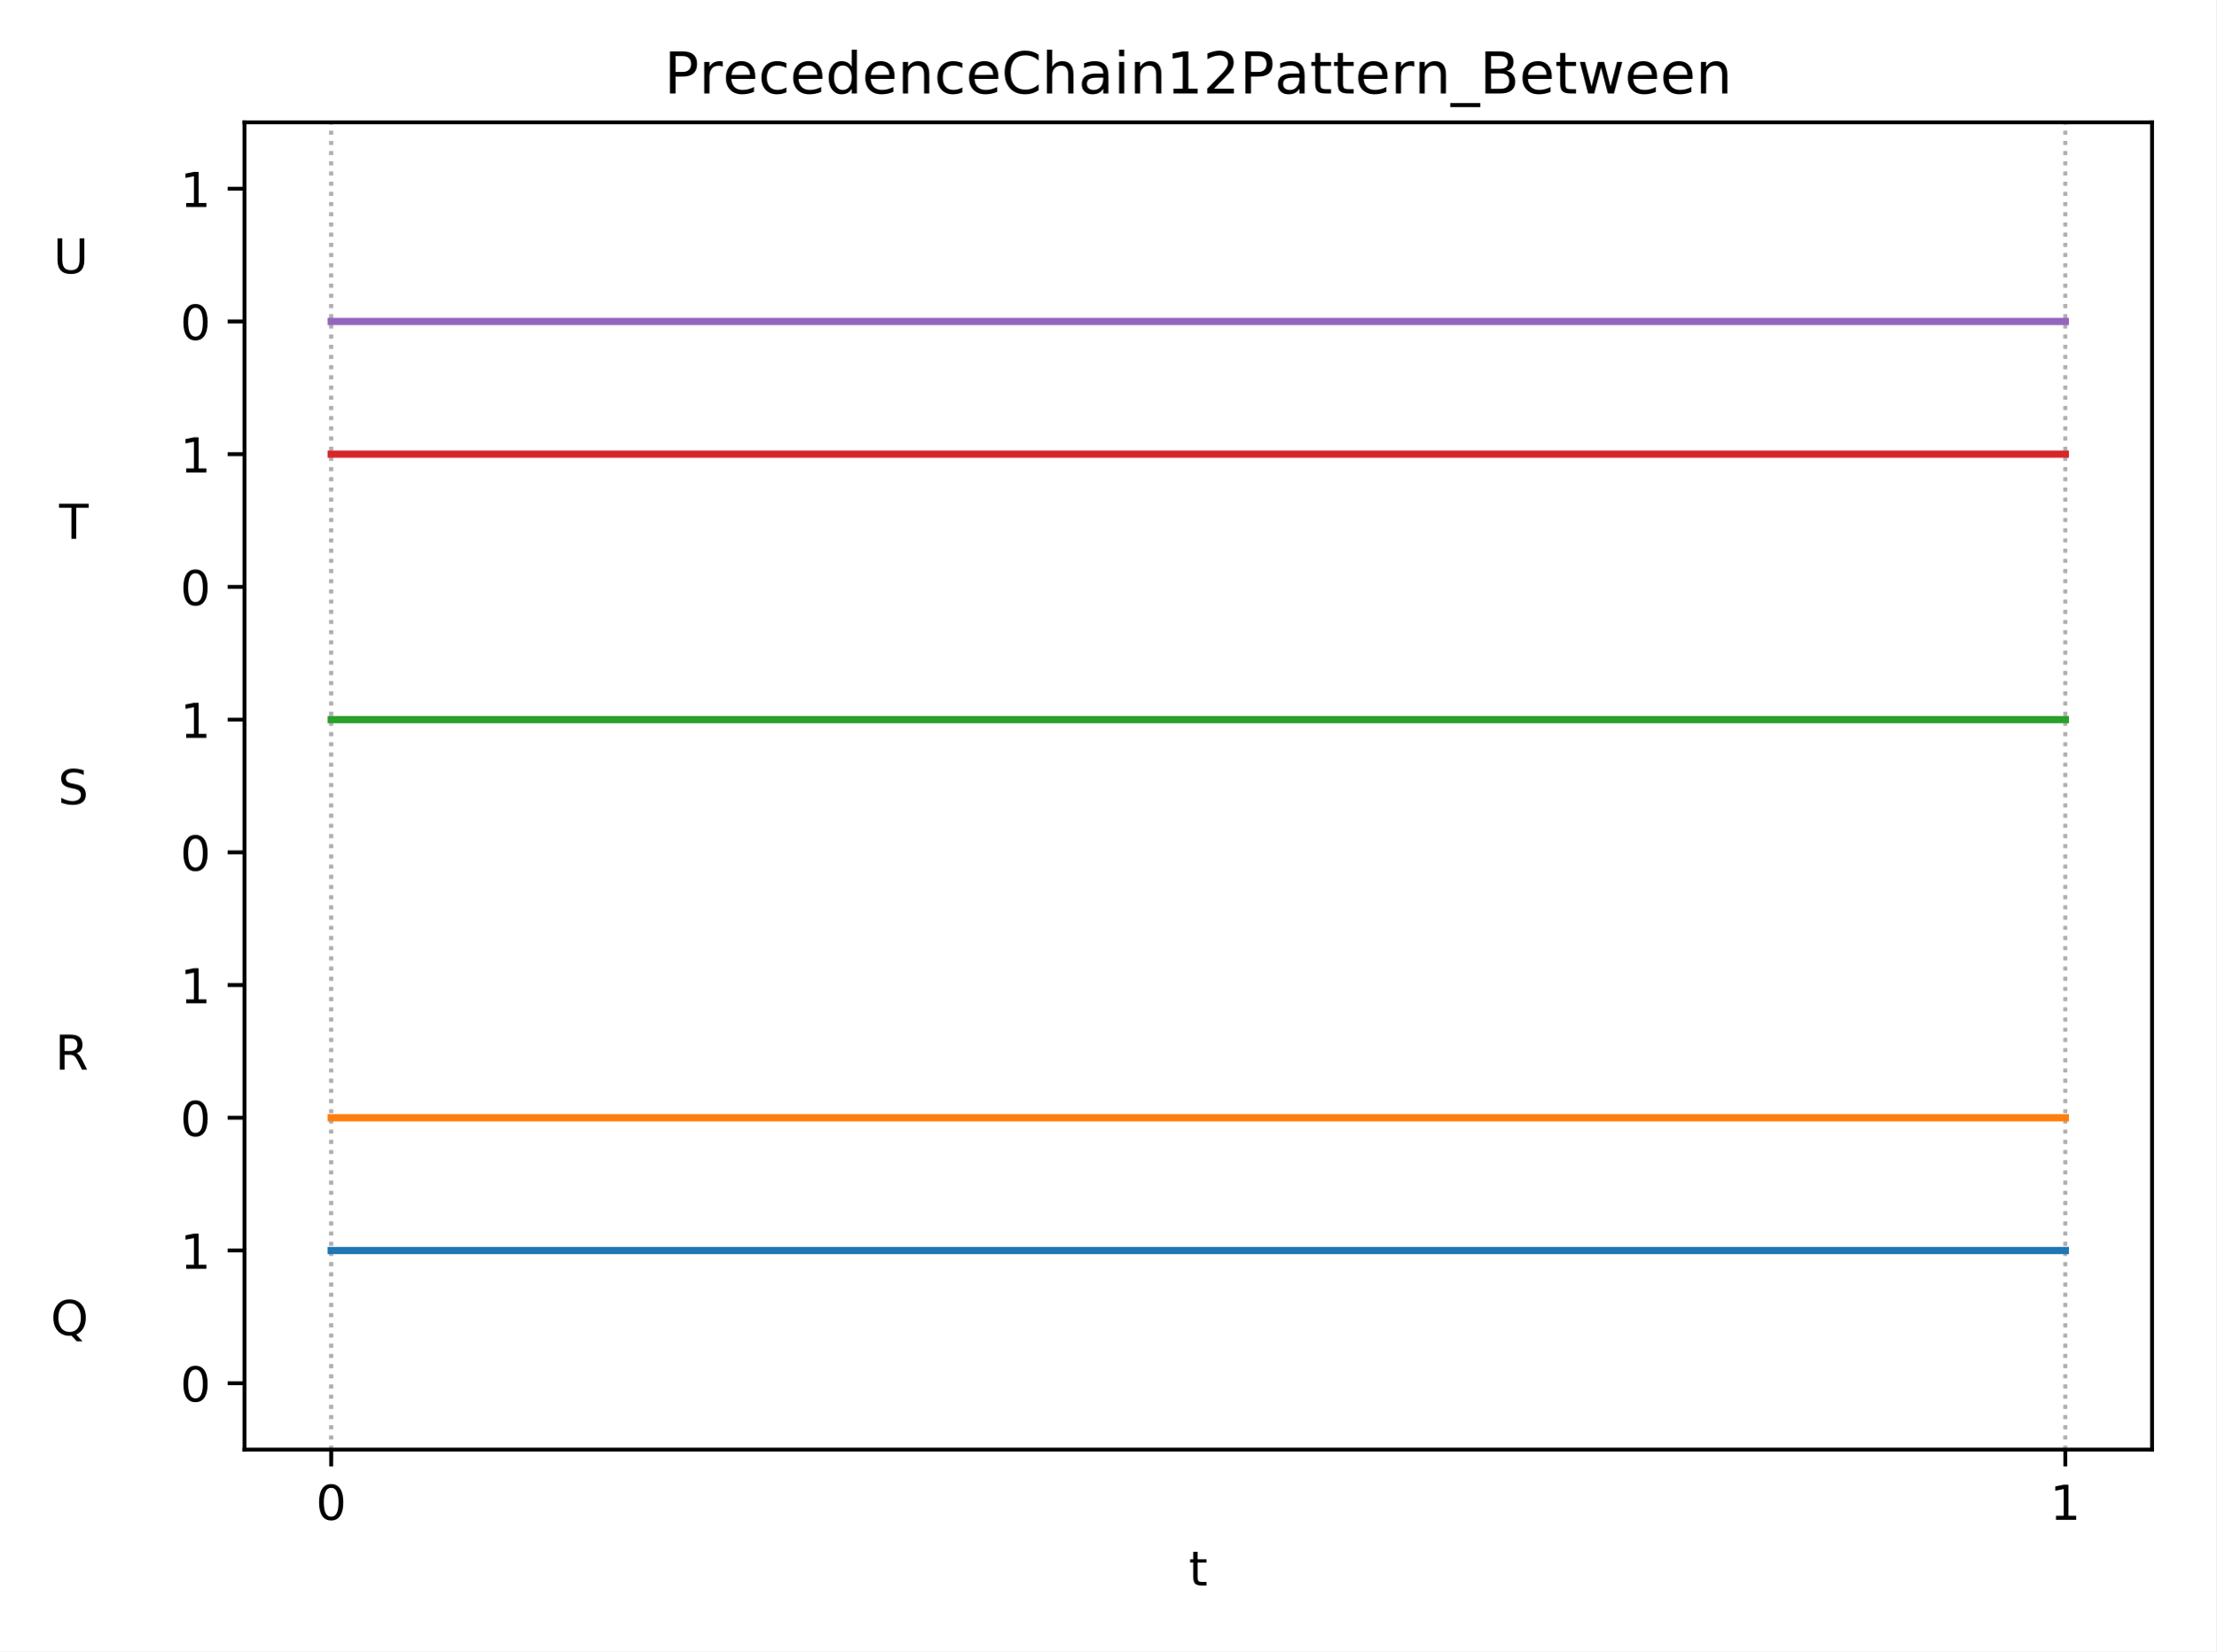
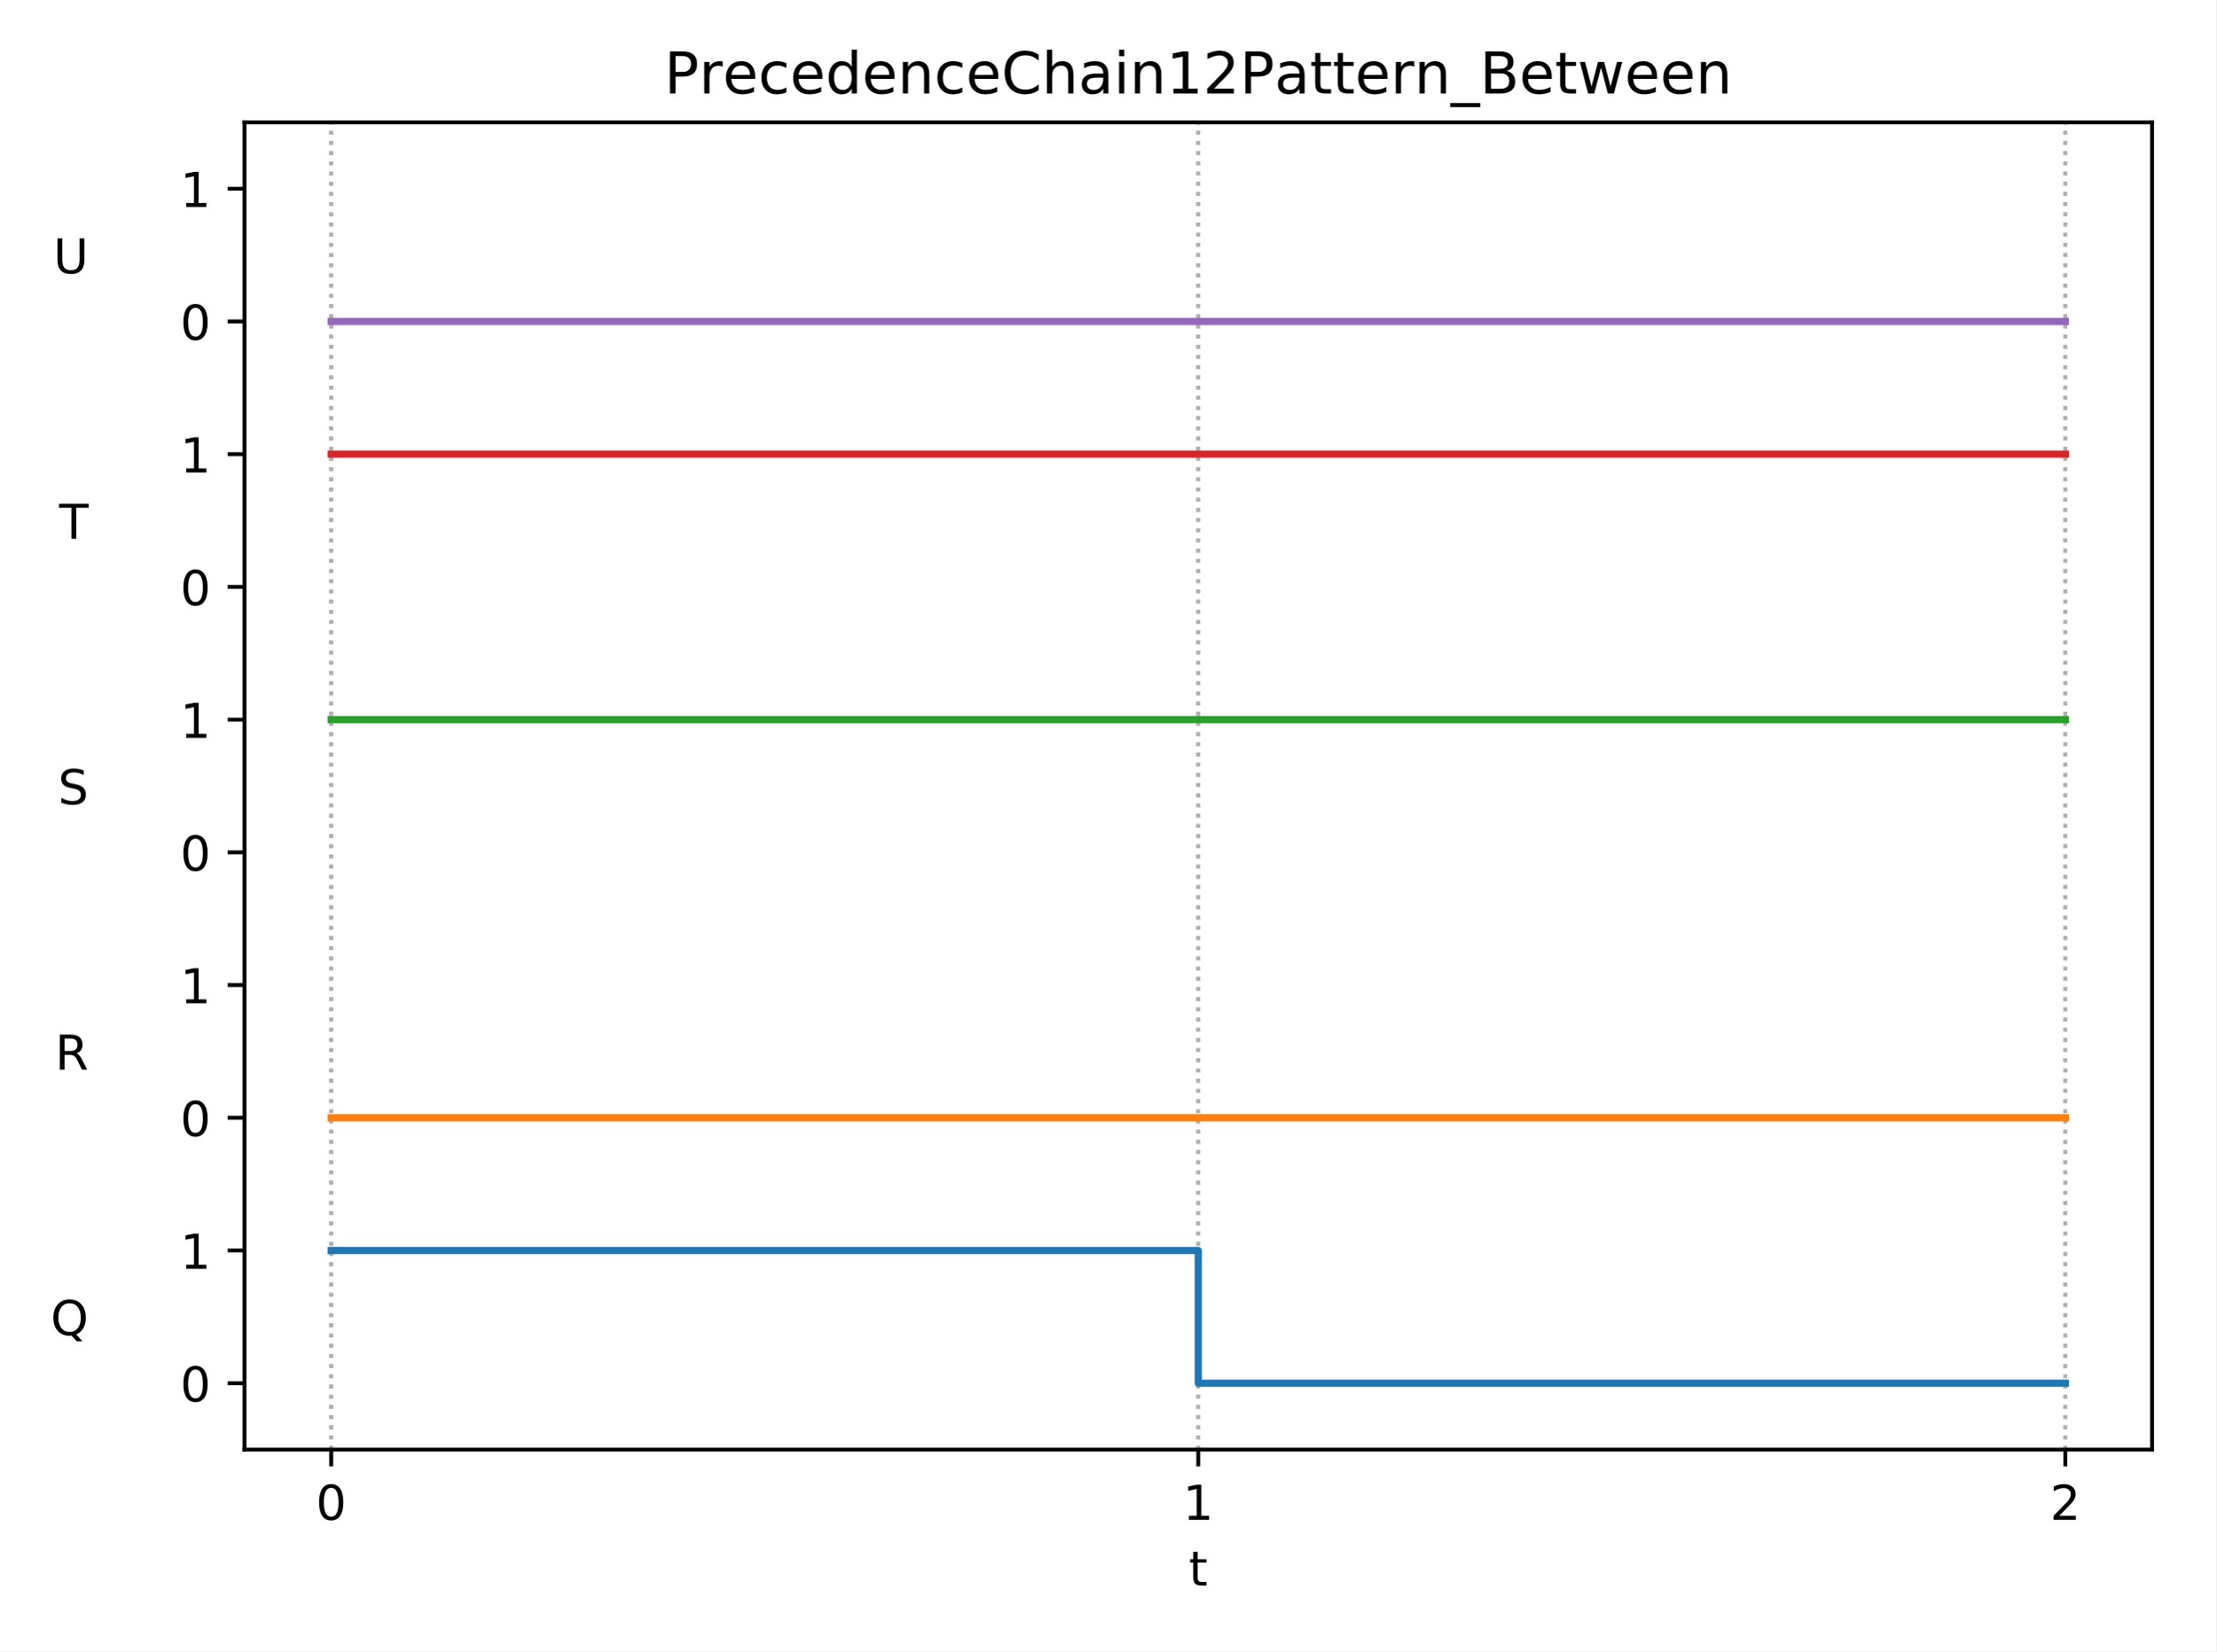
<svg xmlns="http://www.w3.org/2000/svg" xmlns:xlink="http://www.w3.org/1999/xlink" height="343.44pt" version="1.1" viewBox="0 0 460.8 343.44" width="460.8pt">
  <defs>
    <style type="text/css">
*{stroke-linecap:butt;stroke-linejoin:round;}
  </style>
  </defs>
  <g id="figure_1">
    <g id="patch_1">
      <path d="M 0 343.44  L 460.8 343.44  L 460.8 0  L 0 0  z " style="fill:#ffffff;" />
    </g>
    <g id="axes_1">
      <g id="patch_2">
        <path d="M 50.83 301.48  L 447.48 301.48  L 447.48 25.44  L 50.83 25.44  z " style="fill:#ffffff;" />
      </g>
      <g id="matplotlib.axis_1">
        <g id="xtick_1">
          <g id="line2d_1">
-             <path clip-path="url(#p6e65e9a734)" d="M 68.86 301.48  L 68.86 25.44  " style="fill:none;stroke:#b0b0b0;stroke-dasharray:0.8,1.32;stroke-dashoffset:0;stroke-width:0.8;" />
+             <path clip-path="url(#p2995b5e1f8)" d="M 68.86 301.48  L 68.86 25.44  " style="fill:none;stroke:#b0b0b0;stroke-dasharray:0.8,1.32;stroke-dashoffset:0;stroke-width:0.8;" />
          </g>
          <g id="line2d_2">
            <defs>
-               <path d="M 0 0  L 0 3.5  " id="me7af93b198" style="stroke:#000000;stroke-width:0.8;" />
-             </defs>
-             <g>
-               <use style="stroke:#000000;stroke-width:0.8;" x="68.86" xlink:href="#me7af93b198" y="301.48" />
+               <path d="M 0 0  L 0 3.5  " id="m75dffd1e7d" style="stroke:#000000;stroke-width:0.8;" />
+             </defs>
+             <g>
+               <use style="stroke:#000000;stroke-width:0.8;" x="68.86" xlink:href="#m75dffd1e7d" y="301.48" />
            </g>
          </g>
          <g id="text_1">
            <defs>
              <path d="M 31.781 66.406  Q 24.172 66.406 20.328 58.906  Q 16.5 51.422 16.5 36.375  Q 16.5 21.391 20.328 13.891  Q 24.172 6.391 31.781 6.391  Q 39.453 6.391 43.281 13.891  Q 47.125 21.391 47.125 36.375  Q 47.125 51.422 43.281 58.906  Q 39.453 66.406 31.781 66.406  z M 31.781 74.219  Q 44.047 74.219 50.516 64.516  Q 56.984 54.828 56.984 36.375  Q 56.984 17.969 50.516 8.266  Q 44.047 -1.422 31.781 -1.422  Q 19.531 -1.422 13.062 8.266  Q 6.594 17.969 6.594 36.375  Q 6.594 54.828 13.062 64.516  Q 19.531 74.219 31.781 74.219  z " id="DejaVuSans-48" />
            </defs>
            <g transform="translate(65.6783 316.0784)scale(0.1 -0.1)">
              <use xlink:href="#DejaVuSans-48" />
            </g>
          </g>
        </g>
        <g id="xtick_2">
          <g id="line2d_3">
-             <path clip-path="url(#p6e65e9a734)" d="M 429.45 301.48  L 429.45 25.44  " style="fill:none;stroke:#b0b0b0;stroke-dasharray:0.8,1.32;stroke-dashoffset:0;stroke-width:0.8;" />
+             <path clip-path="url(#p2995b5e1f8)" d="M 249.155 301.48  L 249.155 25.44  " style="fill:none;stroke:#b0b0b0;stroke-dasharray:0.8,1.32;stroke-dashoffset:0;stroke-width:0.8;" />
          </g>
          <g id="line2d_4">
            <g>
-               <use style="stroke:#000000;stroke-width:0.8;" x="429.45" xlink:href="#me7af93b198" y="301.48" />
+               <use style="stroke:#000000;stroke-width:0.8;" x="249.155" xlink:href="#m75dffd1e7d" y="301.48" />
            </g>
          </g>
          <g id="text_2">
            <defs>
              <path d="M 12.406 8.297  L 28.516 8.297  L 28.516 63.922  L 10.984 60.406  L 10.984 69.391  L 28.422 72.906  L 38.281 72.906  L 38.281 8.297  L 54.391 8.297  L 54.391 0  L 12.406 0  z " id="DejaVuSans-49" />
            </defs>
-             <g transform="translate(426.2692 316.0784)scale(0.1 -0.1)">
+             <g transform="translate(245.9737 316.0784)scale(0.1 -0.1)">
              <use xlink:href="#DejaVuSans-49" />
            </g>
          </g>
        </g>
        <g id="xtick_3">
          <g id="line2d_5">
-             <path clip-path="url(#p6e65e9a734)" d="M 68.86 301.48  L 68.86 25.44  " style="fill:none;stroke:#b0b0b0;stroke-dasharray:0.8,1.32;stroke-dashoffset:0;stroke-width:0.8;" />
+             <path clip-path="url(#p2995b5e1f8)" d="M 429.45 301.48  L 429.45 25.44  " style="fill:none;stroke:#b0b0b0;stroke-dasharray:0.8,1.32;stroke-dashoffset:0;stroke-width:0.8;" />
          </g>
          <g id="line2d_6">
-             <defs>
-               <path d="M 0 0  L 0 2  " id="m5a6e5200bc" style="stroke:#000000;stroke-width:0.6;" />
-             </defs>
-             <g>
-               <use style="stroke:#000000;stroke-width:0.6;" x="68.86" xlink:href="#m5a6e5200bc" y="301.48" />
+             <g>
+               <use style="stroke:#000000;stroke-width:0.8;" x="429.45" xlink:href="#m75dffd1e7d" y="301.48" />
+             </g>
+           </g>
+           <g id="text_3">
+             <defs>
+               <path d="M 19.188 8.297  L 53.609 8.297  L 53.609 0  L 7.328 0  L 7.328 8.297  Q 12.938 14.109 22.625 23.891  Q 32.328 33.688 34.812 36.531  Q 39.547 41.844 41.422 45.531  Q 43.312 49.219 43.312 52.781  Q 43.312 58.594 39.234 62.25  Q 35.156 65.922 28.609 65.922  Q 23.969 65.922 18.812 64.312  Q 13.672 62.703 7.812 59.422  L 7.812 69.391  Q 13.766 71.781 18.938 73  Q 24.125 74.219 28.422 74.219  Q 39.75 74.219 46.484 68.547  Q 53.219 62.891 53.219 53.422  Q 53.219 48.922 51.531 44.891  Q 49.859 40.875 45.406 35.406  Q 44.188 33.984 37.641 27.219  Q 31.109 20.453 19.188 8.297  z " id="DejaVuSans-50" />
+             </defs>
+             <g transform="translate(426.2692 316.0784)scale(0.1 -0.1)">
+               <use xlink:href="#DejaVuSans-50" />
            </g>
          </g>
        </g>
        <g id="xtick_4">
          <g id="line2d_7">
-             <path clip-path="url(#p6e65e9a734)" d="M 429.45 301.48  L 429.45 25.44  " style="fill:none;stroke:#b0b0b0;stroke-dasharray:0.8,1.32;stroke-dashoffset:0;stroke-width:0.8;" />
+             <path clip-path="url(#p2995b5e1f8)" d="M 68.86 301.48  L 68.86 25.44  " style="fill:none;stroke:#b0b0b0;stroke-dasharray:0.8,1.32;stroke-dashoffset:0;stroke-width:0.8;" />
          </g>
          <g id="line2d_8">
-             <g>
-               <use style="stroke:#000000;stroke-width:0.6;" x="429.45" xlink:href="#m5a6e5200bc" y="301.48" />
-             </g>
-           </g>
-         </g>
-         <g id="text_3">
+             <defs>
+               <path d="M 0 0  L 0 2  " id="m578df68eb1" style="stroke:#000000;stroke-width:0.6;" />
+             </defs>
+             <g>
+               <use style="stroke:#000000;stroke-width:0.6;" x="68.86" xlink:href="#m578df68eb1" y="301.48" />
+             </g>
+           </g>
+         </g>
+         <g id="xtick_5">
+           <g id="line2d_9">
+             <path clip-path="url(#p2995b5e1f8)" d="M 249.155 301.48  L 249.155 25.44  " style="fill:none;stroke:#b0b0b0;stroke-dasharray:0.8,1.32;stroke-dashoffset:0;stroke-width:0.8;" />
+           </g>
+           <g id="line2d_10">
+             <g>
+               <use style="stroke:#000000;stroke-width:0.6;" x="249.155" xlink:href="#m578df68eb1" y="301.48" />
+             </g>
+           </g>
+         </g>
+         <g id="xtick_6">
+           <g id="line2d_11">
+             <path clip-path="url(#p2995b5e1f8)" d="M 429.45 301.48  L 429.45 25.44  " style="fill:none;stroke:#b0b0b0;stroke-dasharray:0.8,1.32;stroke-dashoffset:0;stroke-width:0.8;" />
+           </g>
+           <g id="line2d_12">
+             <g>
+               <use style="stroke:#000000;stroke-width:0.6;" x="429.45" xlink:href="#m578df68eb1" y="301.48" />
+             </g>
+           </g>
+         </g>
+         <g id="text_4">
          <defs>
            <path d="M 18.312 70.219  L 18.312 54.688  L 36.812 54.688  L 36.812 47.703  L 18.312 47.703  L 18.312 18.016  Q 18.312 11.328 20.141 9.422  Q 21.969 7.516 27.594 7.516  L 36.812 7.516  L 36.812 0  L 27.594 0  Q 17.188 0 13.234 3.875  Q 9.281 7.766 9.281 18.016  L 9.281 47.703  L 2.688 47.703  L 2.688 54.688  L 9.281 54.688  L 9.281 70.219  z " id="DejaVuSans-116" />
          </defs>
          <g transform="translate(247.1948 329.7566)scale(0.1 -0.1)">
            <use xlink:href="#DejaVuSans-116" />
          </g>
        </g>
      </g>
      <g id="matplotlib.axis_2">
        <g id="ytick_1">
-           <g id="line2d_9">
-             <defs>
-               <path d="M 0 0  L -3.5 0  " id="m9fcd7f1c98" style="stroke:#000000;stroke-width:0.8;" />
-             </defs>
-             <g>
-               <use style="stroke:#000000;stroke-width:0.8;" x="50.83" xlink:href="#m9fcd7f1c98" y="287.678" />
-             </g>
-           </g>
-           <g id="text_4">
+           <g id="line2d_13">
+             <defs>
+               <path d="M 0 0  L -3.5 0  " id="mea4f83059a" style="stroke:#000000;stroke-width:0.8;" />
+             </defs>
+             <g>
+               <use style="stroke:#000000;stroke-width:0.8;" x="50.83" xlink:href="#mea4f83059a" y="287.678" />
+             </g>
+           </g>
+           <g id="text_5">
            <g transform="translate(37.4675 291.4772)scale(0.1 -0.1)">
              <use xlink:href="#DejaVuSans-48" />
            </g>
          </g>
        </g>
        <g id="ytick_2">
-           <g id="text_5">
+           <g id="text_6">
            <defs>
              <path d="M 39.406 66.219  Q 28.656 66.219 22.328 58.203  Q 16.016 50.203 16.016 36.375  Q 16.016 22.609 22.328 14.594  Q 28.656 6.594 39.406 6.594  Q 50.141 6.594 56.422 14.594  Q 62.703 22.609 62.703 36.375  Q 62.703 50.203 56.422 58.203  Q 50.141 66.219 39.406 66.219  z M 53.219 1.312  L 66.219 -12.891  L 54.297 -12.891  L 43.5 -1.219  Q 41.891 -1.312 41.031 -1.359  Q 40.188 -1.422 39.406 -1.422  Q 24.031 -1.422 14.812 8.859  Q 5.609 19.141 5.609 36.375  Q 5.609 53.656 14.812 63.938  Q 24.031 74.219 39.406 74.219  Q 54.734 74.219 63.906 63.938  Q 73.094 53.656 73.094 36.375  Q 73.094 23.688 67.984 14.641  Q 62.891 5.609 53.219 1.312  z " id="DejaVuSans-81" />
              <path id="DejaVuSans-32" />
            </defs>
            <g transform="translate(10.53313 277.6752)scale(0.1 -0.1)">
              <use xlink:href="#DejaVuSans-81" />
              <use x="78.711" xlink:href="#DejaVuSans-32" />
              <use x="110.498" xlink:href="#DejaVuSans-32" />
              <use x="142.285" xlink:href="#DejaVuSans-32" />
              <use x="174.072" xlink:href="#DejaVuSans-32" />
              <use x="205.859" xlink:href="#DejaVuSans-32" />
              <use x="237.646" xlink:href="#DejaVuSans-32" />
              <use x="269.434" xlink:href="#DejaVuSans-32" />
              <use x="301.221" xlink:href="#DejaVuSans-32" />
            </g>
          </g>
        </g>
        <g id="ytick_3">
-           <g id="line2d_10">
-             <g>
-               <use style="stroke:#000000;stroke-width:0.8;" x="50.83" xlink:href="#m9fcd7f1c98" y="260.074" />
-             </g>
-           </g>
-           <g id="text_6">
+           <g id="line2d_14">
+             <g>
+               <use style="stroke:#000000;stroke-width:0.8;" x="50.83" xlink:href="#mea4f83059a" y="260.074" />
+             </g>
+           </g>
+           <g id="text_7">
            <g transform="translate(37.4675 263.8732)scale(0.1 -0.1)">
              <use xlink:href="#DejaVuSans-49" />
            </g>
          </g>
        </g>
        <g id="ytick_4">
-           <g id="line2d_11">
-             <g>
-               <use style="stroke:#000000;stroke-width:0.8;" x="50.83" xlink:href="#m9fcd7f1c98" y="232.47" />
-             </g>
-           </g>
-           <g id="text_7">
+           <g id="line2d_15">
+             <g>
+               <use style="stroke:#000000;stroke-width:0.8;" x="50.83" xlink:href="#mea4f83059a" y="232.47" />
+             </g>
+           </g>
+           <g id="text_8">
            <g transform="translate(37.4675 236.2692)scale(0.1 -0.1)">
              <use xlink:href="#DejaVuSans-48" />
            </g>
          </g>
        </g>
        <g id="ytick_5">
-           <g id="text_8">
+           <g id="text_9">
            <defs>
              <path d="M 44.391 34.188  Q 47.562 33.109 50.562 29.594  Q 53.562 26.078 56.594 19.922  L 66.609 0  L 56 0  L 46.688 18.703  Q 43.062 26.031 39.672 28.422  Q 36.281 30.812 30.422 30.812  L 19.672 30.812  L 19.672 0  L 9.812 0  L 9.812 72.906  L 32.078 72.906  Q 44.578 72.906 50.734 67.672  Q 56.891 62.453 56.891 51.906  Q 56.891 45.016 53.688 40.469  Q 50.484 35.938 44.391 34.188  z M 19.672 64.797  L 19.672 38.922  L 32.078 38.922  Q 39.203 38.922 42.844 42.219  Q 46.484 45.516 46.484 51.906  Q 46.484 58.297 42.844 61.547  Q 39.203 64.797 32.078 64.797  z " id="DejaVuSans-82" />
            </defs>
            <g transform="translate(11.45656 222.4672)scale(0.1 -0.1)">
              <use xlink:href="#DejaVuSans-82" />
              <use x="69.482" xlink:href="#DejaVuSans-32" />
              <use x="101.27" xlink:href="#DejaVuSans-32" />
              <use x="133.057" xlink:href="#DejaVuSans-32" />
              <use x="164.844" xlink:href="#DejaVuSans-32" />
              <use x="196.631" xlink:href="#DejaVuSans-32" />
              <use x="228.418" xlink:href="#DejaVuSans-32" />
              <use x="260.205" xlink:href="#DejaVuSans-32" />
              <use x="291.992" xlink:href="#DejaVuSans-32" />
            </g>
          </g>
        </g>
        <g id="ytick_6">
-           <g id="line2d_12">
-             <g>
-               <use style="stroke:#000000;stroke-width:0.8;" x="50.83" xlink:href="#m9fcd7f1c98" y="204.866" />
-             </g>
-           </g>
-           <g id="text_9">
+           <g id="line2d_16">
+             <g>
+               <use style="stroke:#000000;stroke-width:0.8;" x="50.83" xlink:href="#mea4f83059a" y="204.866" />
+             </g>
+           </g>
+           <g id="text_10">
            <g transform="translate(37.4675 208.6652)scale(0.1 -0.1)">
              <use xlink:href="#DejaVuSans-49" />
            </g>
          </g>
        </g>
        <g id="ytick_7">
-           <g id="line2d_13">
-             <g>
-               <use style="stroke:#000000;stroke-width:0.8;" x="50.83" xlink:href="#m9fcd7f1c98" y="177.262" />
-             </g>
-           </g>
-           <g id="text_10">
+           <g id="line2d_17">
+             <g>
+               <use style="stroke:#000000;stroke-width:0.8;" x="50.83" xlink:href="#mea4f83059a" y="177.262" />
+             </g>
+           </g>
+           <g id="text_11">
            <g transform="translate(37.4675 181.0612)scale(0.1 -0.1)">
              <use xlink:href="#DejaVuSans-48" />
            </g>
          </g>
        </g>
        <g id="ytick_8">
-           <g id="text_11">
+           <g id="text_12">
            <defs>
              <path d="M 53.516 70.516  L 53.516 60.891  Q 47.906 63.578 42.922 64.891  Q 37.938 66.219 33.297 66.219  Q 25.25 66.219 20.875 63.094  Q 16.5 59.969 16.5 54.203  Q 16.5 49.359 19.406 46.891  Q 22.312 44.438 30.422 42.922  L 36.375 41.703  Q 47.406 39.594 52.656 34.297  Q 57.906 29 57.906 20.125  Q 57.906 9.516 50.797 4.047  Q 43.703 -1.422 29.984 -1.422  Q 24.812 -1.422 18.969 -0.25  Q 13.141 0.922 6.891 3.219  L 6.891 13.375  Q 12.891 10.016 18.656 8.297  Q 24.422 6.594 29.984 6.594  Q 38.422 6.594 43.016 9.906  Q 47.609 13.234 47.609 19.391  Q 47.609 24.75 44.312 27.781  Q 41.016 30.812 33.5 32.328  L 27.484 33.5  Q 16.453 35.688 11.516 40.375  Q 6.594 45.062 6.594 53.422  Q 6.594 63.094 13.406 68.656  Q 20.219 74.219 32.172 74.219  Q 37.312 74.219 42.625 73.281  Q 47.953 72.359 53.516 70.516  z " id="DejaVuSans-83" />
            </defs>
            <g transform="translate(12.05656 167.2592)scale(0.1 -0.1)">
              <use xlink:href="#DejaVuSans-83" />
              <use x="63.477" xlink:href="#DejaVuSans-32" />
              <use x="95.264" xlink:href="#DejaVuSans-32" />
              <use x="127.051" xlink:href="#DejaVuSans-32" />
              <use x="158.838" xlink:href="#DejaVuSans-32" />
              <use x="190.625" xlink:href="#DejaVuSans-32" />
              <use x="222.412" xlink:href="#DejaVuSans-32" />
              <use x="254.199" xlink:href="#DejaVuSans-32" />
              <use x="285.986" xlink:href="#DejaVuSans-32" />
            </g>
          </g>
        </g>
        <g id="ytick_9">
-           <g id="line2d_14">
-             <g>
-               <use style="stroke:#000000;stroke-width:0.8;" x="50.83" xlink:href="#m9fcd7f1c98" y="149.658" />
-             </g>
-           </g>
-           <g id="text_12">
+           <g id="line2d_18">
+             <g>
+               <use style="stroke:#000000;stroke-width:0.8;" x="50.83" xlink:href="#mea4f83059a" y="149.658" />
+             </g>
+           </g>
+           <g id="text_13">
            <g transform="translate(37.4675 153.4572)scale(0.1 -0.1)">
              <use xlink:href="#DejaVuSans-49" />
            </g>
          </g>
        </g>
        <g id="ytick_10">
-           <g id="line2d_15">
-             <g>
-               <use style="stroke:#000000;stroke-width:0.8;" x="50.83" xlink:href="#m9fcd7f1c98" y="122.054" />
-             </g>
-           </g>
-           <g id="text_13">
+           <g id="line2d_19">
+             <g>
+               <use style="stroke:#000000;stroke-width:0.8;" x="50.83" xlink:href="#mea4f83059a" y="122.054" />
+             </g>
+           </g>
+           <g id="text_14">
            <g transform="translate(37.4675 125.8532)scale(0.1 -0.1)">
              <use xlink:href="#DejaVuSans-48" />
            </g>
          </g>
        </g>
        <g id="ytick_11">
-           <g id="text_14">
+           <g id="text_15">
            <defs>
              <path d="M -0.297 72.906  L 61.375 72.906  L 61.375 64.594  L 35.5 64.594  L 35.5 0  L 25.594 0  L 25.594 64.594  L -0.297 64.594  z " id="DejaVuSans-84" />
            </defs>
            <g transform="translate(12.29719 112.0512)scale(0.1 -0.1)">
              <use xlink:href="#DejaVuSans-84" />
              <use x="61.084" xlink:href="#DejaVuSans-32" />
              <use x="92.871" xlink:href="#DejaVuSans-32" />
              <use x="124.658" xlink:href="#DejaVuSans-32" />
              <use x="156.445" xlink:href="#DejaVuSans-32" />
              <use x="188.232" xlink:href="#DejaVuSans-32" />
              <use x="220.02" xlink:href="#DejaVuSans-32" />
              <use x="251.807" xlink:href="#DejaVuSans-32" />
              <use x="283.594" xlink:href="#DejaVuSans-32" />
            </g>
          </g>
        </g>
        <g id="ytick_12">
-           <g id="line2d_16">
-             <g>
-               <use style="stroke:#000000;stroke-width:0.8;" x="50.83" xlink:href="#m9fcd7f1c98" y="94.45" />
-             </g>
-           </g>
-           <g id="text_15">
+           <g id="line2d_20">
+             <g>
+               <use style="stroke:#000000;stroke-width:0.8;" x="50.83" xlink:href="#mea4f83059a" y="94.45" />
+             </g>
+           </g>
+           <g id="text_16">
            <g transform="translate(37.4675 98.24922)scale(0.1 -0.1)">
              <use xlink:href="#DejaVuSans-49" />
            </g>
          </g>
        </g>
        <g id="ytick_13">
-           <g id="line2d_17">
-             <g>
-               <use style="stroke:#000000;stroke-width:0.8;" x="50.83" xlink:href="#m9fcd7f1c98" y="66.846" />
-             </g>
-           </g>
-           <g id="text_16">
+           <g id="line2d_21">
+             <g>
+               <use style="stroke:#000000;stroke-width:0.8;" x="50.83" xlink:href="#mea4f83059a" y="66.846" />
+             </g>
+           </g>
+           <g id="text_17">
            <g transform="translate(37.4675 70.64522)scale(0.1 -0.1)">
              <use xlink:href="#DejaVuSans-48" />
            </g>
          </g>
        </g>
        <g id="ytick_14">
-           <g id="text_17">
+           <g id="text_18">
            <defs>
              <path d="M 8.688 72.906  L 18.609 72.906  L 18.609 28.609  Q 18.609 16.891 22.844 11.734  Q 27.094 6.594 36.625 6.594  Q 46.094 6.594 50.344 11.734  Q 54.594 16.891 54.594 28.609  L 54.594 72.906  L 64.5 72.906  L 64.5 27.391  Q 64.5 13.141 57.438 5.859  Q 50.391 -1.422 36.625 -1.422  Q 22.797 -1.422 15.734 5.859  Q 8.688 13.141 8.688 27.391  z " id="DejaVuSans-85" />
            </defs>
            <g transform="translate(11.08625 56.84322)scale(0.1 -0.1)">
              <use xlink:href="#DejaVuSans-85" />
              <use x="73.193" xlink:href="#DejaVuSans-32" />
              <use x="104.98" xlink:href="#DejaVuSans-32" />
              <use x="136.768" xlink:href="#DejaVuSans-32" />
              <use x="168.555" xlink:href="#DejaVuSans-32" />
              <use x="200.342" xlink:href="#DejaVuSans-32" />
              <use x="232.129" xlink:href="#DejaVuSans-32" />
              <use x="263.916" xlink:href="#DejaVuSans-32" />
              <use x="295.703" xlink:href="#DejaVuSans-32" />
            </g>
          </g>
        </g>
        <g id="ytick_15">
-           <g id="line2d_18">
-             <g>
-               <use style="stroke:#000000;stroke-width:0.8;" x="50.83" xlink:href="#m9fcd7f1c98" y="39.242" />
-             </g>
-           </g>
-           <g id="text_18">
+           <g id="line2d_22">
+             <g>
+               <use style="stroke:#000000;stroke-width:0.8;" x="50.83" xlink:href="#mea4f83059a" y="39.242" />
+             </g>
+           </g>
+           <g id="text_19">
            <g transform="translate(37.4675 43.04122)scale(0.1 -0.1)">
              <use xlink:href="#DejaVuSans-49" />
            </g>
          </g>
        </g>
      </g>
-       <g id="line2d_19">
-         <path clip-path="url(#p6e65e9a734)" d="M 68.86 260.074  L 429.45 260.074  L 429.45 260.074  " style="fill:none;stroke:#1f77b4;stroke-linecap:square;stroke-width:1.5;" />
-       </g>
-       <g id="line2d_20">
-         <path clip-path="url(#p6e65e9a734)" d="M 68.86 232.47  L 429.45 232.47  L 429.45 232.47  " style="fill:none;stroke:#ff7f0e;stroke-linecap:square;stroke-width:1.5;" />
-       </g>
-       <g id="line2d_21">
-         <path clip-path="url(#p6e65e9a734)" d="M 68.86 149.658  L 429.45 149.658  L 429.45 149.658  " style="fill:none;stroke:#2ca02c;stroke-linecap:square;stroke-width:1.5;" />
-       </g>
-       <g id="line2d_22">
-         <path clip-path="url(#p6e65e9a734)" d="M 68.86 94.45  L 429.45 94.45  L 429.45 94.45  " style="fill:none;stroke:#d62728;stroke-linecap:square;stroke-width:1.5;" />
-       </g>
      <g id="line2d_23">
-         <path clip-path="url(#p6e65e9a734)" d="M 68.86 66.846  L 429.45 66.846  L 429.45 66.846  " style="fill:none;stroke:#9467bd;stroke-linecap:square;stroke-width:1.5;" />
+         <path clip-path="url(#p2995b5e1f8)" d="M 68.86 260.074  L 249.155 260.074  L 249.155 260.074  L 249.155 260.074  L 249.155 287.678  L 429.45 287.678  L 429.45 287.678  " style="fill:none;stroke:#1f77b4;stroke-linecap:square;stroke-width:1.5;" />
+       </g>
+       <g id="line2d_24">
+         <path clip-path="url(#p2995b5e1f8)" d="M 68.86 232.47  L 249.155 232.47  L 249.155 232.47  L 249.155 232.47  L 249.155 232.47  L 429.45 232.47  L 429.45 232.47  " style="fill:none;stroke:#ff7f0e;stroke-linecap:square;stroke-width:1.5;" />
+       </g>
+       <g id="line2d_25">
+         <path clip-path="url(#p2995b5e1f8)" d="M 68.86 149.658  L 249.155 149.658  L 249.155 149.658  L 249.155 149.658  L 249.155 149.658  L 429.45 149.658  L 429.45 149.658  " style="fill:none;stroke:#2ca02c;stroke-linecap:square;stroke-width:1.5;" />
+       </g>
+       <g id="line2d_26">
+         <path clip-path="url(#p2995b5e1f8)" d="M 68.86 94.45  L 249.155 94.45  L 249.155 94.45  L 249.155 94.45  L 249.155 94.45  L 429.45 94.45  L 429.45 94.45  " style="fill:none;stroke:#d62728;stroke-linecap:square;stroke-width:1.5;" />
+       </g>
+       <g id="line2d_27">
+         <path clip-path="url(#p2995b5e1f8)" d="M 68.86 66.846  L 249.155 66.846  L 249.155 66.846  L 249.155 66.846  L 249.155 66.846  L 429.45 66.846  L 429.45 66.846  " style="fill:none;stroke:#9467bd;stroke-linecap:square;stroke-width:1.5;" />
      </g>
      <g id="patch_3">
        <path d="M 50.83 301.48  L 50.83 25.44  " style="fill:none;stroke:#000000;stroke-linecap:square;stroke-linejoin:miter;stroke-width:0.8;" />
      </g>
      <g id="patch_4">
        <path d="M 447.48 301.48  L 447.48 25.44  " style="fill:none;stroke:#000000;stroke-linecap:square;stroke-linejoin:miter;stroke-width:0.8;" />
      </g>
      <g id="patch_5">
        <path d="M 50.83 301.48  L 447.48 301.48  " style="fill:none;stroke:#000000;stroke-linecap:square;stroke-linejoin:miter;stroke-width:0.8;" />
      </g>
      <g id="patch_6">
        <path d="M 50.83 25.44  L 447.48 25.44  " style="fill:none;stroke:#000000;stroke-linecap:square;stroke-linejoin:miter;stroke-width:0.8;" />
      </g>
-       <g id="text_19">
+       <g id="text_20">
        <defs>
          <path d="M 19.672 64.797  L 19.672 37.406  L 32.078 37.406  Q 38.969 37.406 42.719 40.969  Q 46.484 44.531 46.484 51.125  Q 46.484 57.672 42.719 61.234  Q 38.969 64.797 32.078 64.797  z M 9.812 72.906  L 32.078 72.906  Q 44.344 72.906 50.609 67.359  Q 56.891 61.812 56.891 51.125  Q 56.891 40.328 50.609 34.812  Q 44.344 29.297 32.078 29.297  L 19.672 29.297  L 19.672 0  L 9.812 0  z " id="DejaVuSans-80" />
          <path d="M 41.109 46.297  Q 39.594 47.172 37.812 47.578  Q 36.031 48 33.891 48  Q 26.266 48 22.188 43.047  Q 18.109 38.094 18.109 28.812  L 18.109 0  L 9.078 0  L 9.078 54.688  L 18.109 54.688  L 18.109 46.188  Q 20.953 51.172 25.484 53.578  Q 30.031 56 36.531 56  Q 37.453 56 38.578 55.875  Q 39.703 55.766 41.062 55.516  z " id="DejaVuSans-114" />
          <path d="M 56.203 29.594  L 56.203 25.203  L 14.891 25.203  Q 15.484 15.922 20.484 11.062  Q 25.484 6.203 34.422 6.203  Q 39.594 6.203 44.453 7.469  Q 49.312 8.734 54.109 11.281  L 54.109 2.781  Q 49.266 0.734 44.188 -0.344  Q 39.109 -1.422 33.891 -1.422  Q 20.797 -1.422 13.156 6.188  Q 5.516 13.812 5.516 26.812  Q 5.516 40.234 12.766 48.109  Q 20.016 56 32.328 56  Q 43.359 56 49.781 48.891  Q 56.203 41.797 56.203 29.594  z M 47.219 32.234  Q 47.125 39.594 43.094 43.984  Q 39.062 48.391 32.422 48.391  Q 24.906 48.391 20.391 44.141  Q 15.875 39.891 15.188 32.172  z " id="DejaVuSans-101" />
          <path d="M 48.781 52.594  L 48.781 44.188  Q 44.969 46.297 41.141 47.344  Q 37.312 48.391 33.406 48.391  Q 24.656 48.391 19.812 42.844  Q 14.984 37.312 14.984 27.297  Q 14.984 17.281 19.812 11.734  Q 24.656 6.203 33.406 6.203  Q 37.312 6.203 41.141 7.25  Q 44.969 8.297 48.781 10.406  L 48.781 2.094  Q 45.016 0.344 40.984 -0.531  Q 36.969 -1.422 32.422 -1.422  Q 20.062 -1.422 12.781 6.344  Q 5.516 14.109 5.516 27.297  Q 5.516 40.672 12.859 48.328  Q 20.219 56 33.016 56  Q 37.156 56 41.109 55.141  Q 45.062 54.297 48.781 52.594  z " id="DejaVuSans-99" />
          <path d="M 45.406 46.391  L 45.406 75.984  L 54.391 75.984  L 54.391 0  L 45.406 0  L 45.406 8.203  Q 42.578 3.328 38.25 0.953  Q 33.938 -1.422 27.875 -1.422  Q 17.969 -1.422 11.734 6.484  Q 5.516 14.406 5.516 27.297  Q 5.516 40.188 11.734 48.094  Q 17.969 56 27.875 56  Q 33.938 56 38.25 53.625  Q 42.578 51.266 45.406 46.391  z M 14.797 27.297  Q 14.797 17.391 18.875 11.75  Q 22.953 6.109 30.078 6.109  Q 37.203 6.109 41.297 11.75  Q 45.406 17.391 45.406 27.297  Q 45.406 37.203 41.297 42.844  Q 37.203 48.484 30.078 48.484  Q 22.953 48.484 18.875 42.844  Q 14.797 37.203 14.797 27.297  z " id="DejaVuSans-100" />
          <path d="M 54.891 33.016  L 54.891 0  L 45.906 0  L 45.906 32.719  Q 45.906 40.484 42.875 44.328  Q 39.844 48.188 33.797 48.188  Q 26.516 48.188 22.312 43.547  Q 18.109 38.922 18.109 30.906  L 18.109 0  L 9.078 0  L 9.078 54.688  L 18.109 54.688  L 18.109 46.188  Q 21.344 51.125 25.703 53.562  Q 30.078 56 35.797 56  Q 45.219 56 50.047 50.172  Q 54.891 44.344 54.891 33.016  z " id="DejaVuSans-110" />
          <path d="M 64.406 67.281  L 64.406 56.891  Q 59.422 61.531 53.781 63.812  Q 48.141 66.109 41.797 66.109  Q 29.297 66.109 22.656 58.469  Q 16.016 50.828 16.016 36.375  Q 16.016 21.969 22.656 14.328  Q 29.297 6.688 41.797 6.688  Q 48.141 6.688 53.781 8.984  Q 59.422 11.281 64.406 15.922  L 64.406 5.609  Q 59.234 2.094 53.438 0.328  Q 47.656 -1.422 41.219 -1.422  Q 24.656 -1.422 15.125 8.703  Q 5.609 18.844 5.609 36.375  Q 5.609 53.953 15.125 64.078  Q 24.656 74.219 41.219 74.219  Q 47.75 74.219 53.531 72.484  Q 59.328 70.75 64.406 67.281  z " id="DejaVuSans-67" />
          <path d="M 54.891 33.016  L 54.891 0  L 45.906 0  L 45.906 32.719  Q 45.906 40.484 42.875 44.328  Q 39.844 48.188 33.797 48.188  Q 26.516 48.188 22.312 43.547  Q 18.109 38.922 18.109 30.906  L 18.109 0  L 9.078 0  L 9.078 75.984  L 18.109 75.984  L 18.109 46.188  Q 21.344 51.125 25.703 53.562  Q 30.078 56 35.797 56  Q 45.219 56 50.047 50.172  Q 54.891 44.344 54.891 33.016  z " id="DejaVuSans-104" />
          <path d="M 34.281 27.484  Q 23.391 27.484 19.188 25  Q 14.984 22.516 14.984 16.5  Q 14.984 11.719 18.141 8.906  Q 21.297 6.109 26.703 6.109  Q 34.188 6.109 38.703 11.406  Q 43.219 16.703 43.219 25.484  L 43.219 27.484  z M 52.203 31.203  L 52.203 0  L 43.219 0  L 43.219 8.297  Q 40.141 3.328 35.547 0.953  Q 30.953 -1.422 24.312 -1.422  Q 15.922 -1.422 10.953 3.297  Q 6 8.016 6 15.922  Q 6 25.141 12.172 29.828  Q 18.359 34.516 30.609 34.516  L 43.219 34.516  L 43.219 35.406  Q 43.219 41.609 39.141 45  Q 35.062 48.391 27.688 48.391  Q 23 48.391 18.547 47.266  Q 14.109 46.141 10.016 43.891  L 10.016 52.203  Q 14.938 54.109 19.578 55.047  Q 24.219 56 28.609 56  Q 40.484 56 46.344 49.844  Q 52.203 43.703 52.203 31.203  z " id="DejaVuSans-97" />
          <path d="M 9.422 54.688  L 18.406 54.688  L 18.406 0  L 9.422 0  z M 9.422 75.984  L 18.406 75.984  L 18.406 64.594  L 9.422 64.594  z " id="DejaVuSans-105" />
-           <path d="M 19.188 8.297  L 53.609 8.297  L 53.609 0  L 7.328 0  L 7.328 8.297  Q 12.938 14.109 22.625 23.891  Q 32.328 33.688 34.812 36.531  Q 39.547 41.844 41.422 45.531  Q 43.312 49.219 43.312 52.781  Q 43.312 58.594 39.234 62.25  Q 35.156 65.922 28.609 65.922  Q 23.969 65.922 18.812 64.312  Q 13.672 62.703 7.812 59.422  L 7.812 69.391  Q 13.766 71.781 18.938 73  Q 24.125 74.219 28.422 74.219  Q 39.75 74.219 46.484 68.547  Q 53.219 62.891 53.219 53.422  Q 53.219 48.922 51.531 44.891  Q 49.859 40.875 45.406 35.406  Q 44.188 33.984 37.641 27.219  Q 31.109 20.453 19.188 8.297  z " id="DejaVuSans-50" />
          <path d="M 50.984 -16.609  L 50.984 -23.578  L -0.984 -23.578  L -0.984 -16.609  z " id="DejaVuSans-95" />
          <path d="M 19.672 34.812  L 19.672 8.109  L 35.5 8.109  Q 43.453 8.109 47.281 11.406  Q 51.125 14.703 51.125 21.484  Q 51.125 28.328 47.281 31.562  Q 43.453 34.812 35.5 34.812  z M 19.672 64.797  L 19.672 42.828  L 34.281 42.828  Q 41.5 42.828 45.031 45.531  Q 48.578 48.25 48.578 53.812  Q 48.578 59.328 45.031 62.062  Q 41.5 64.797 34.281 64.797  z M 9.812 72.906  L 35.016 72.906  Q 46.297 72.906 52.391 68.219  Q 58.5 63.531 58.5 54.891  Q 58.5 48.188 55.375 44.234  Q 52.25 40.281 46.188 39.312  Q 53.469 37.75 57.5 32.781  Q 61.531 27.828 61.531 20.406  Q 61.531 10.641 54.891 5.312  Q 48.25 0 35.984 0  L 9.812 0  z " id="DejaVuSans-66" />
          <path d="M 4.203 54.688  L 13.188 54.688  L 24.422 12.016  L 35.594 54.688  L 46.188 54.688  L 57.422 12.016  L 68.609 54.688  L 77.594 54.688  L 63.281 0  L 52.688 0  L 40.922 44.828  L 29.109 0  L 18.5 0  z " id="DejaVuSans-119" />
        </defs>
        <g transform="translate(138.1138 19.44)scale(0.12 -0.12)">
          <use xlink:href="#DejaVuSans-80" />
          <use x="60.287" xlink:href="#DejaVuSans-114" />
          <use x="101.369" xlink:href="#DejaVuSans-101" />
          <use x="162.893" xlink:href="#DejaVuSans-99" />
          <use x="217.873" xlink:href="#DejaVuSans-101" />
          <use x="279.396" xlink:href="#DejaVuSans-100" />
          <use x="342.873" xlink:href="#DejaVuSans-101" />
          <use x="404.396" xlink:href="#DejaVuSans-110" />
          <use x="467.775" xlink:href="#DejaVuSans-99" />
          <use x="522.756" xlink:href="#DejaVuSans-101" />
          <use x="584.279" xlink:href="#DejaVuSans-67" />
          <use x="654.104" xlink:href="#DejaVuSans-104" />
          <use x="717.482" xlink:href="#DejaVuSans-97" />
          <use x="778.762" xlink:href="#DejaVuSans-105" />
          <use x="806.545" xlink:href="#DejaVuSans-110" />
          <use x="869.924" xlink:href="#DejaVuSans-49" />
          <use x="933.547" xlink:href="#DejaVuSans-50" />
          <use x="997.17" xlink:href="#DejaVuSans-80" />
          <use x="1057.41" xlink:href="#DejaVuSans-97" />
          <use x="1118.689" xlink:href="#DejaVuSans-116" />
          <use x="1157.898" xlink:href="#DejaVuSans-116" />
          <use x="1197.107" xlink:href="#DejaVuSans-101" />
          <use x="1258.631" xlink:href="#DejaVuSans-114" />
          <use x="1299.729" xlink:href="#DejaVuSans-110" />
          <use x="1363.107" xlink:href="#DejaVuSans-95" />
          <use x="1413.107" xlink:href="#DejaVuSans-66" />
          <use x="1481.711" xlink:href="#DejaVuSans-101" />
          <use x="1543.234" xlink:href="#DejaVuSans-116" />
          <use x="1582.443" xlink:href="#DejaVuSans-119" />
          <use x="1664.23" xlink:href="#DejaVuSans-101" />
          <use x="1725.754" xlink:href="#DejaVuSans-101" />
          <use x="1787.277" xlink:href="#DejaVuSans-110" />
        </g>
      </g>
    </g>
  </g>
  <defs>
-     <clipPath id="p6e65e9a734">
+     <clipPath id="p2995b5e1f8">
      <rect height="276.04" width="396.65" x="50.83" y="25.44" />
    </clipPath>
  </defs>
</svg>
